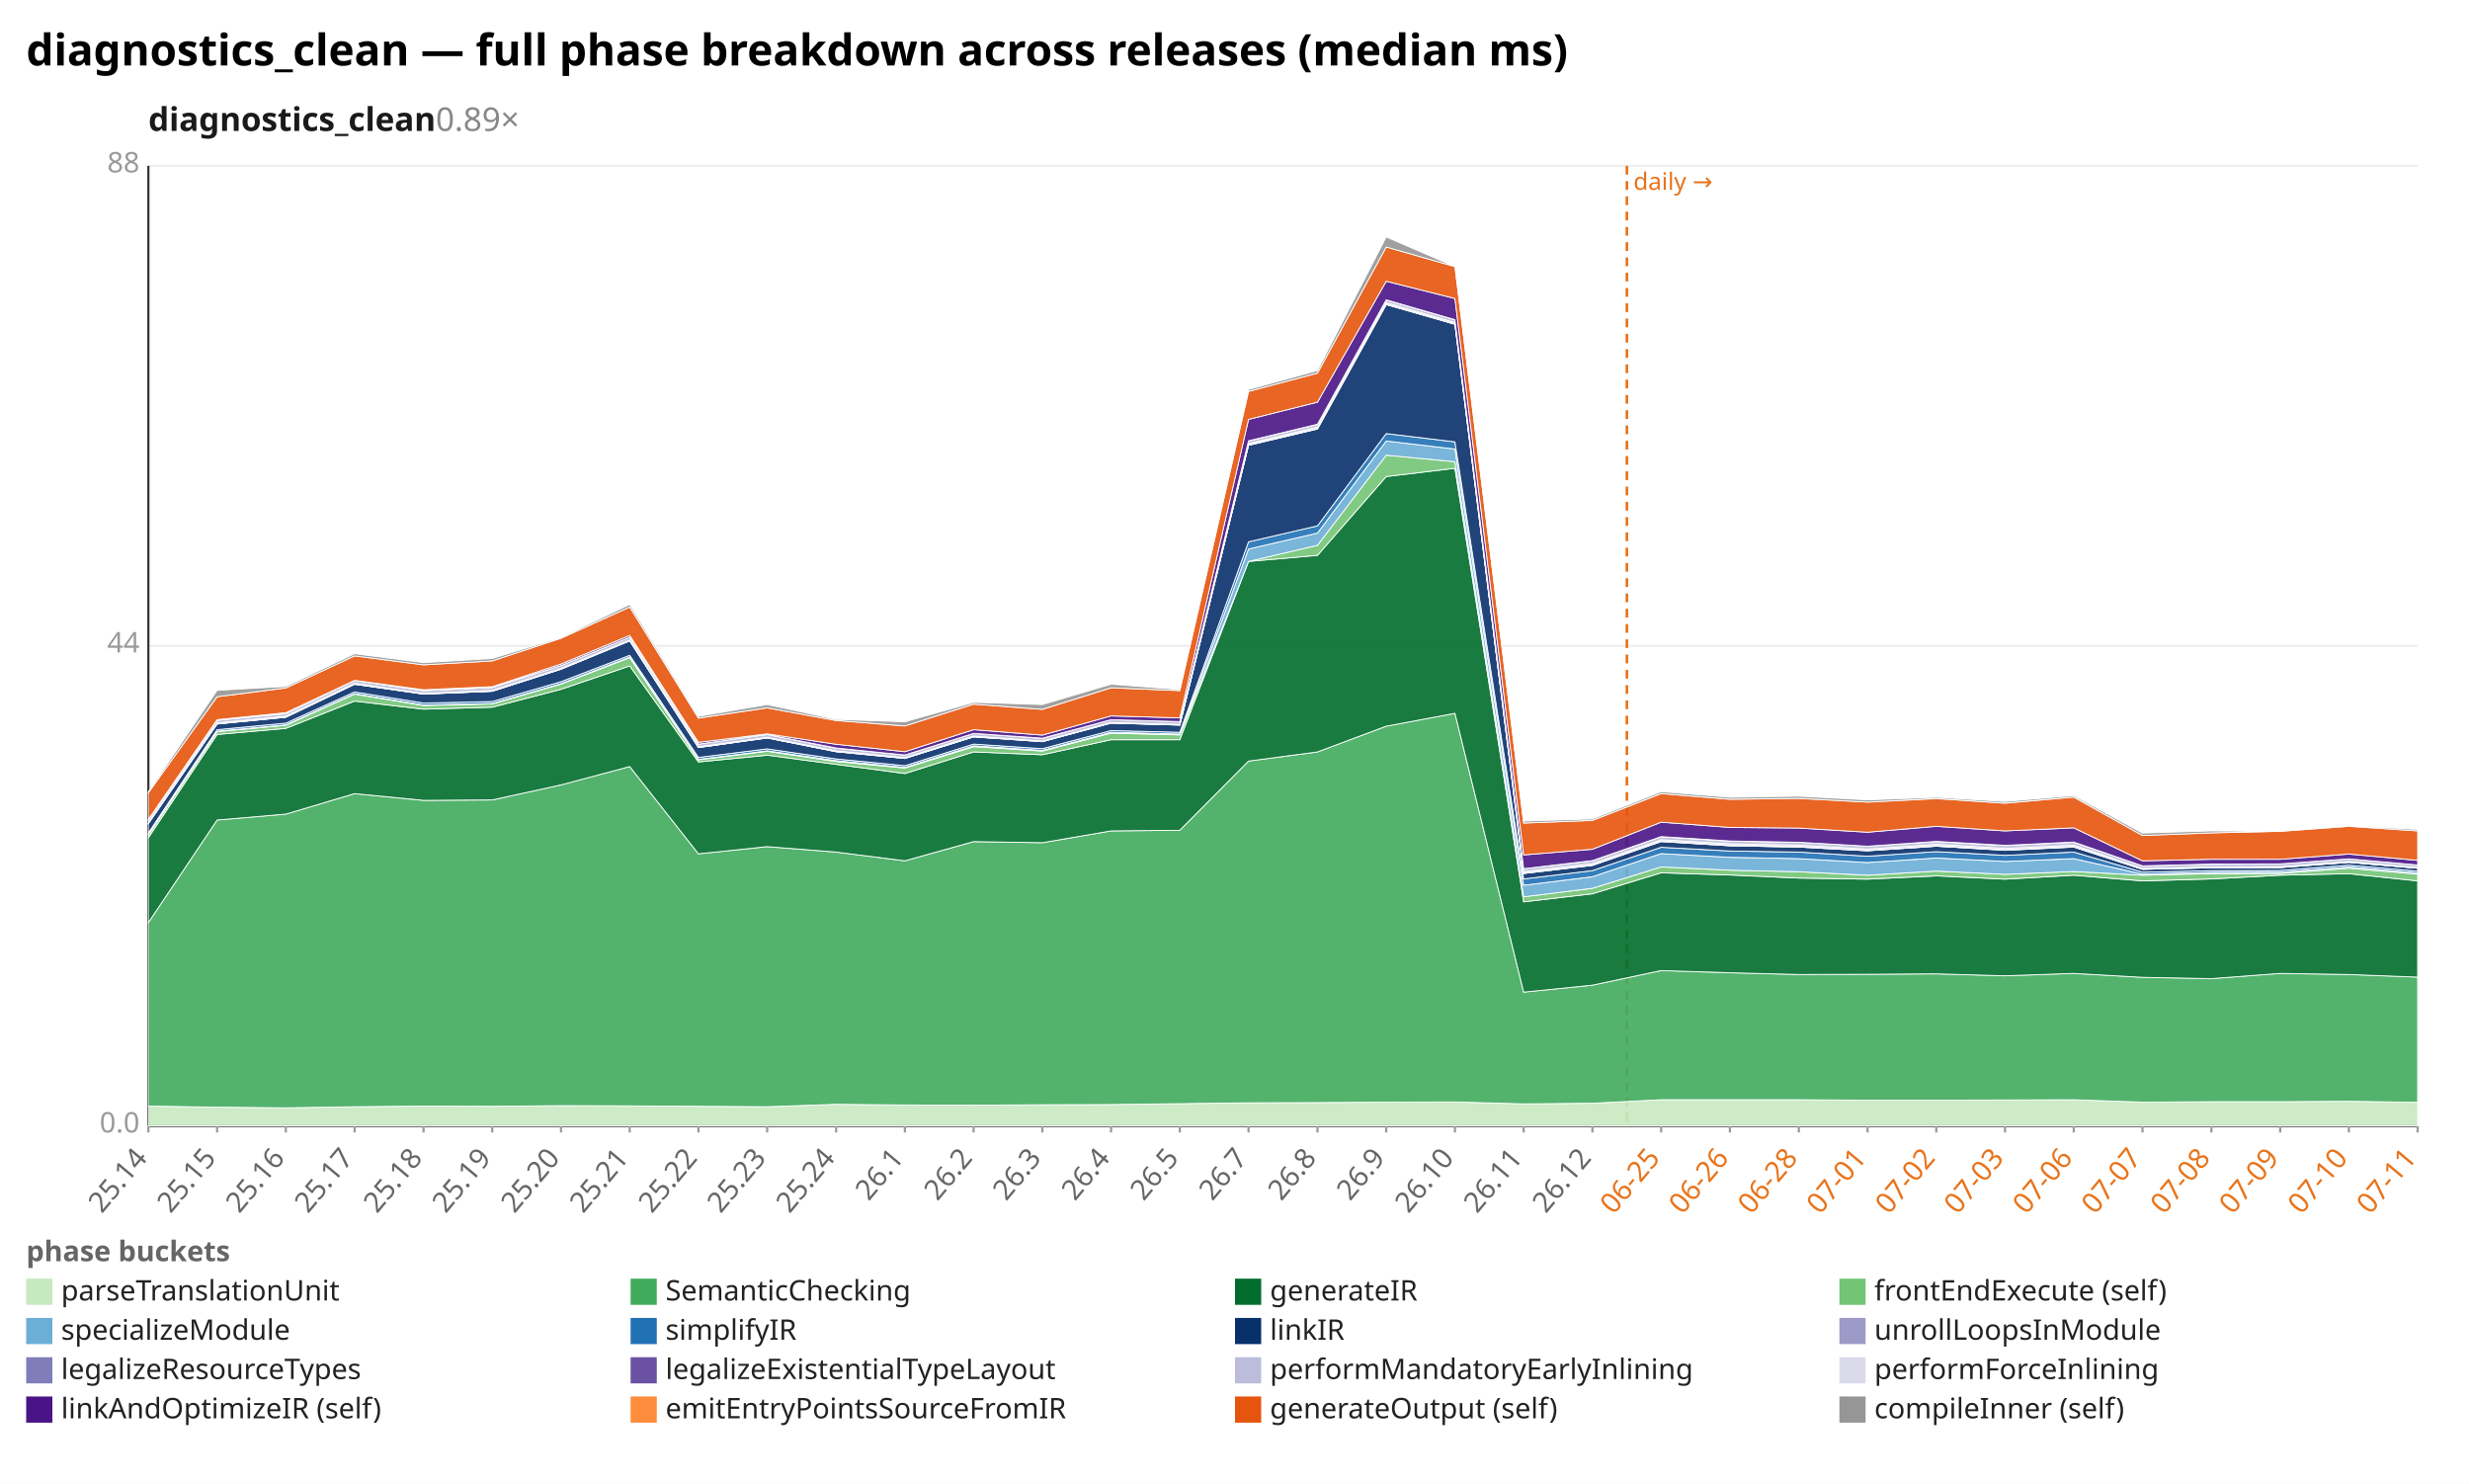
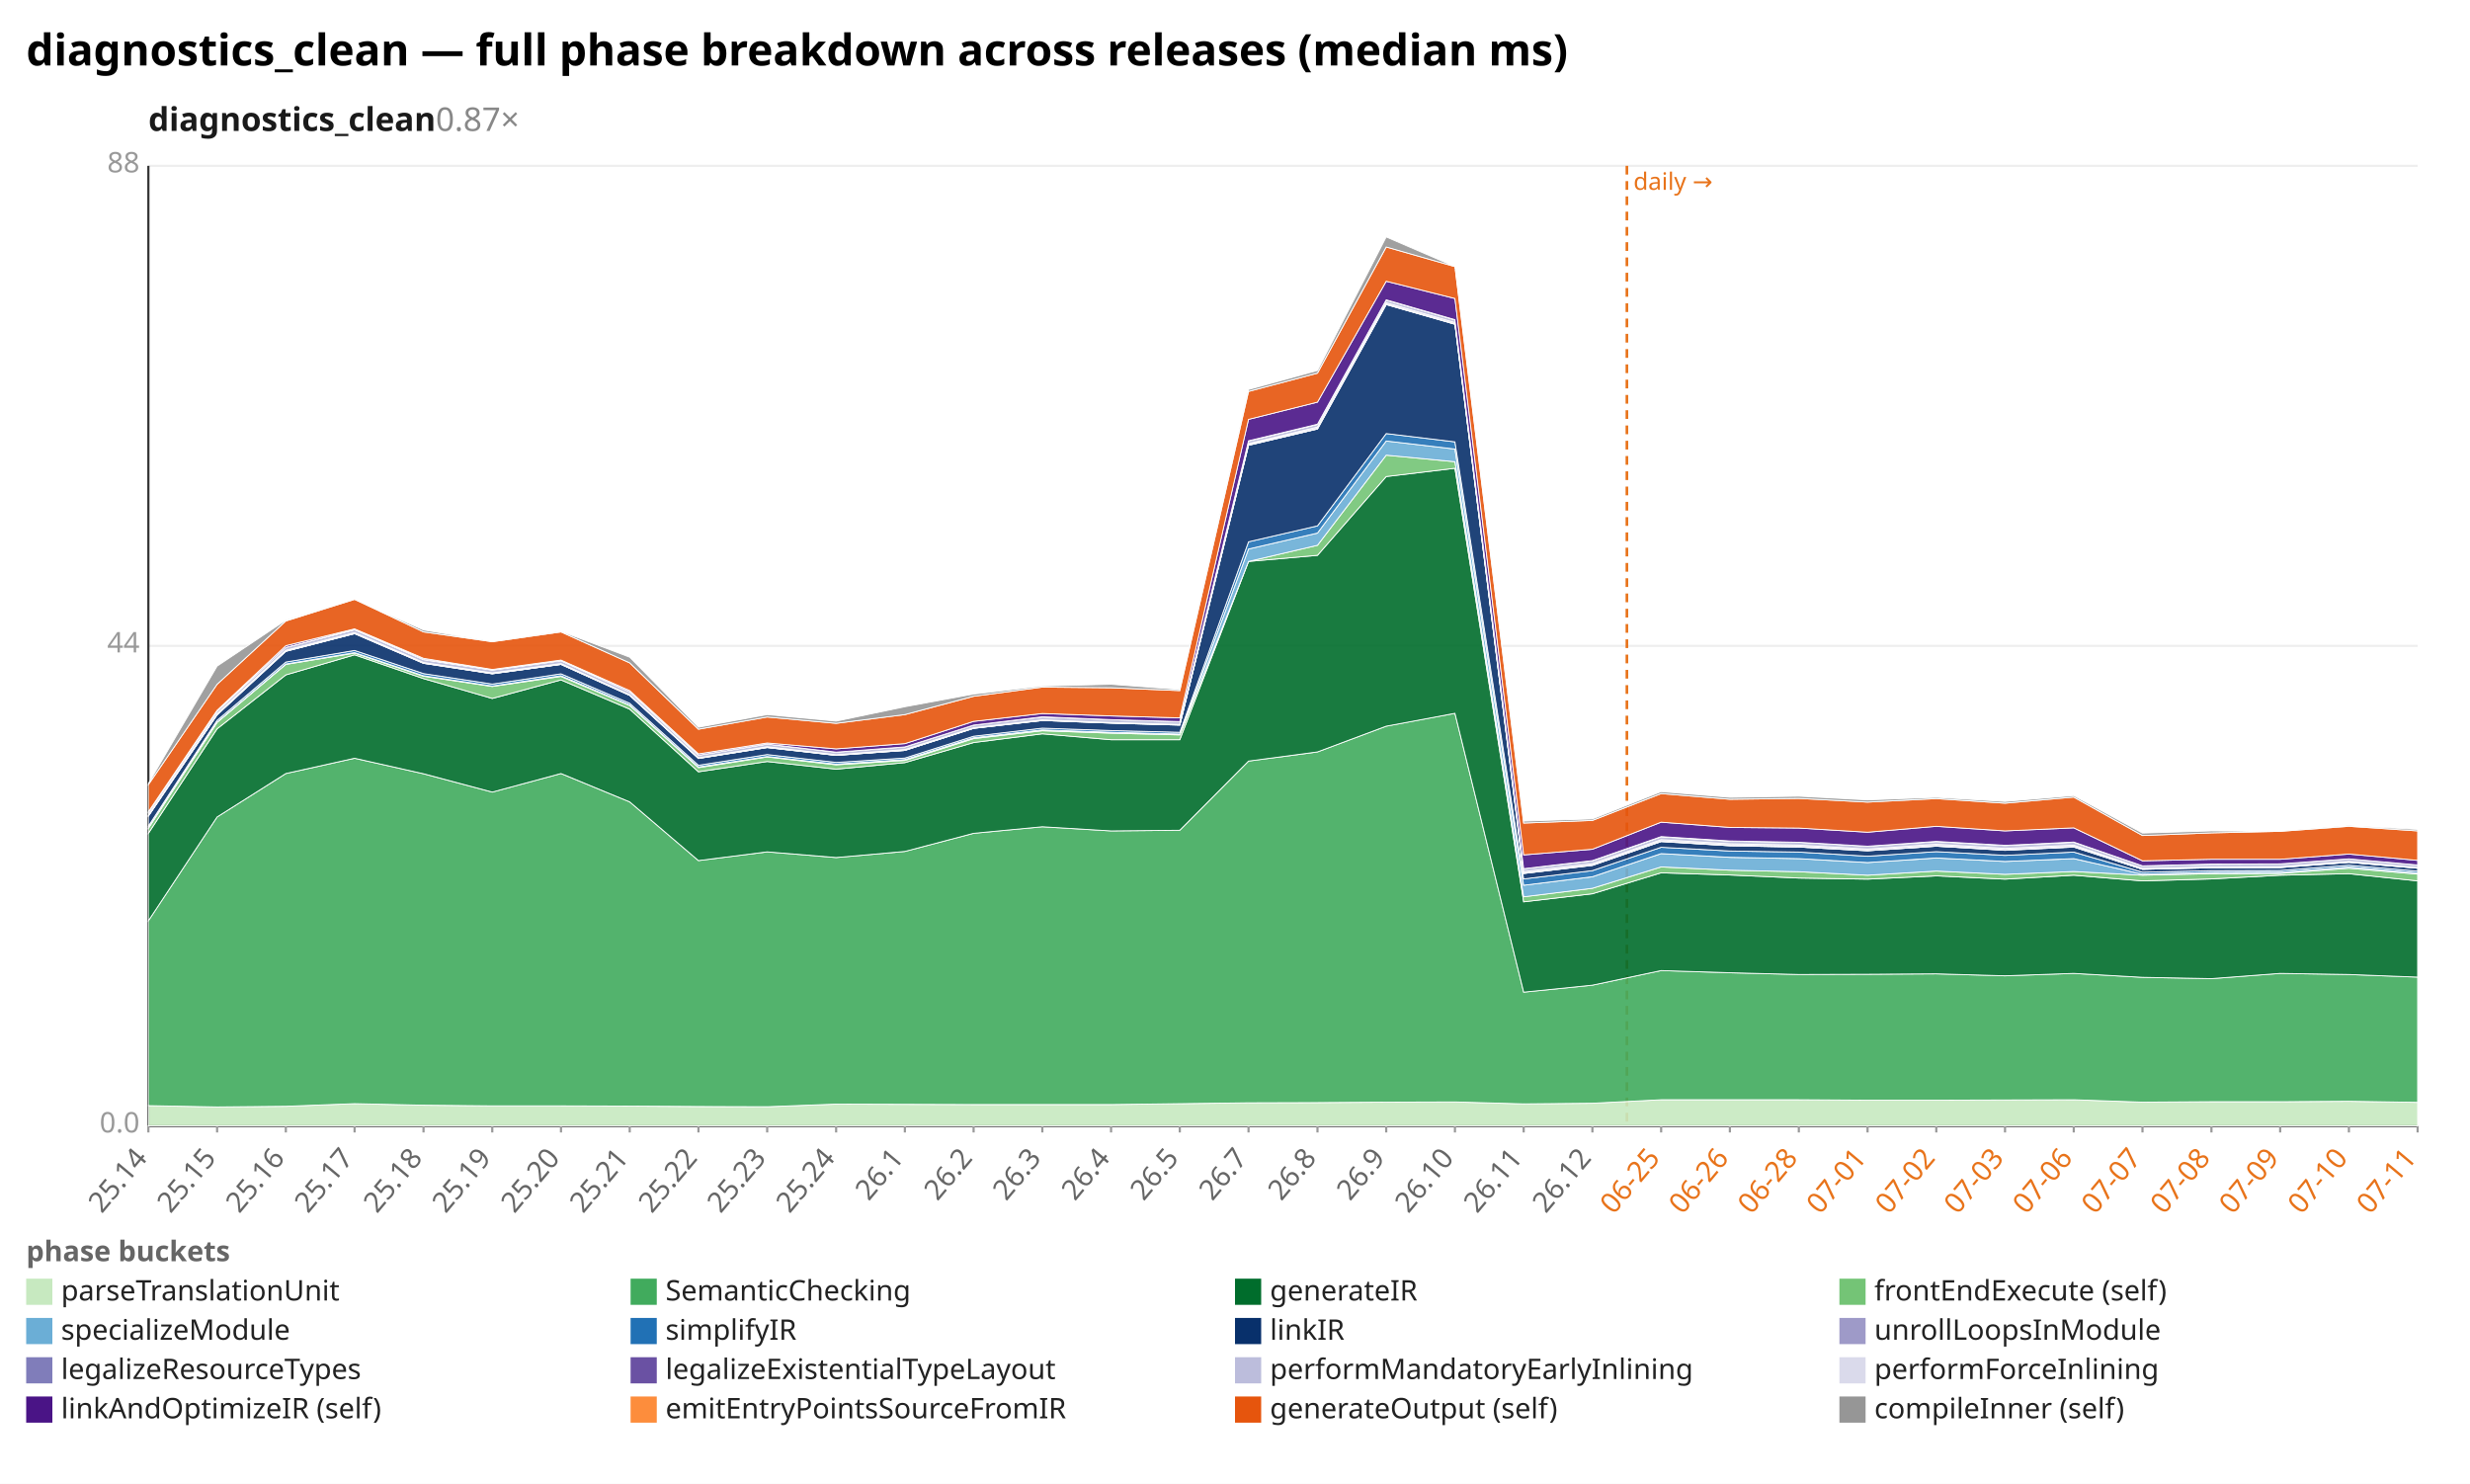
<svg xmlns="http://www.w3.org/2000/svg" width="1132" height="680" viewBox="0 0 1132 680" preserveAspectRatio="xMidYMid meet" font-family="sans-serif" font-size="13">
  <rect width="1132" height="680" fill="white" />
  <text x="12" y="30" font-size="20" font-weight="bold">diagnostics_clean — full phase breakdown across releases (median ms)</text>
-   <text x="68" y="60" font-size="15" font-weight="600" fill="#1a1a1a">diagnostics_clean<tspan fill="#888" font-weight="400" text-decoration="none">  0.89×</tspan>
+   <text x="68" y="60" font-size="15" font-weight="600" fill="#1a1a1a">diagnostics_clean<tspan fill="#888" font-weight="400" text-decoration="none">  0.87×</tspan>
  </text>
  <line x1="68.0" y1="516.0" x2="1108.0" y2="516.0" stroke="#eee" />
  <text x="64.0" y="519.0" text-anchor="end" fill="#999">0.0</text>
  <line x1="68.0" y1="296.0" x2="1108.0" y2="296.0" stroke="#eee" />
  <text x="64.0" y="299.0" text-anchor="end" fill="#999">44</text>
  <line x1="68.0" y1="76.0" x2="1108.0" y2="76.0" stroke="#eee" />
  <text x="64.0" y="79.0" text-anchor="end" fill="#999">88</text>
  <line x1="68.0" y1="76.0" x2="68.0" y2="516.0" stroke="#333" />
  <line x1="68.0" y1="516.0" x2="1108.0" y2="516.0" stroke="#333" />
  <line x1="745.6" y1="76.0" x2="745.6" y2="516.0" stroke="#e8731a" stroke-width="1.2" stroke-dasharray="4 3" />
  <text x="748.6" y="87.0" fill="#e8731a" font-size="11">daily →</text>
  <line x1="68.0" y1="516.0" x2="68.0" y2="519.0" stroke="#999" />
  <text x="68.0" y="531.0" text-anchor="end" fill="#666" transform="rotate(-50 68.0 531.0)">25.14</text>
  <line x1="99.5" y1="516.0" x2="99.5" y2="519.0" stroke="#999" />
  <text x="99.5" y="531.0" text-anchor="end" fill="#666" transform="rotate(-50 99.5 531.0)">25.15</text>
  <line x1="131.0" y1="516.0" x2="131.0" y2="519.0" stroke="#999" />
  <text x="131.0" y="531.0" text-anchor="end" fill="#666" transform="rotate(-50 131.0 531.0)">25.16</text>
  <line x1="162.5" y1="516.0" x2="162.5" y2="519.0" stroke="#999" />
  <text x="162.5" y="531.0" text-anchor="end" fill="#666" transform="rotate(-50 162.5 531.0)">25.17</text>
  <line x1="194.1" y1="516.0" x2="194.1" y2="519.0" stroke="#999" />
  <text x="194.1" y="531.0" text-anchor="end" fill="#666" transform="rotate(-50 194.1 531.0)">25.18</text>
  <line x1="225.6" y1="516.0" x2="225.6" y2="519.0" stroke="#999" />
  <text x="225.6" y="531.0" text-anchor="end" fill="#666" transform="rotate(-50 225.6 531.0)">25.19</text>
  <line x1="257.1" y1="516.0" x2="257.1" y2="519.0" stroke="#999" />
  <text x="257.1" y="531.0" text-anchor="end" fill="#666" transform="rotate(-50 257.1 531.0)">25.20</text>
  <line x1="288.6" y1="516.0" x2="288.6" y2="519.0" stroke="#999" />
  <text x="288.6" y="531.0" text-anchor="end" fill="#666" transform="rotate(-50 288.6 531.0)">25.21</text>
  <line x1="320.1" y1="516.0" x2="320.1" y2="519.0" stroke="#999" />
  <text x="320.1" y="531.0" text-anchor="end" fill="#666" transform="rotate(-50 320.1 531.0)">25.22</text>
  <line x1="351.6" y1="516.0" x2="351.6" y2="519.0" stroke="#999" />
  <text x="351.6" y="531.0" text-anchor="end" fill="#666" transform="rotate(-50 351.6 531.0)">25.23</text>
  <line x1="383.2" y1="516.0" x2="383.2" y2="519.0" stroke="#999" />
  <text x="383.2" y="531.0" text-anchor="end" fill="#666" transform="rotate(-50 383.2 531.0)">25.24</text>
  <line x1="414.7" y1="516.0" x2="414.7" y2="519.0" stroke="#999" />
  <text x="414.7" y="531.0" text-anchor="end" fill="#666" transform="rotate(-50 414.7 531.0)">26.1</text>
  <line x1="446.2" y1="516.0" x2="446.2" y2="519.0" stroke="#999" />
  <text x="446.2" y="531.0" text-anchor="end" fill="#666" transform="rotate(-50 446.2 531.0)">26.2</text>
  <line x1="477.7" y1="516.0" x2="477.7" y2="519.0" stroke="#999" />
  <text x="477.7" y="531.0" text-anchor="end" fill="#666" transform="rotate(-50 477.7 531.0)">26.3</text>
  <line x1="509.2" y1="516.0" x2="509.2" y2="519.0" stroke="#999" />
  <text x="509.2" y="531.0" text-anchor="end" fill="#666" transform="rotate(-50 509.2 531.0)">26.4</text>
  <line x1="540.7" y1="516.0" x2="540.7" y2="519.0" stroke="#999" />
  <text x="540.7" y="531.0" text-anchor="end" fill="#666" transform="rotate(-50 540.7 531.0)">26.5</text>
  <line x1="572.2" y1="516.0" x2="572.2" y2="519.0" stroke="#999" />
  <text x="572.2" y="531.0" text-anchor="end" fill="#666" transform="rotate(-50 572.2 531.0)">26.7</text>
  <line x1="603.8" y1="516.0" x2="603.8" y2="519.0" stroke="#999" />
  <text x="603.8" y="531.0" text-anchor="end" fill="#666" transform="rotate(-50 603.8 531.0)">26.8</text>
  <line x1="635.3" y1="516.0" x2="635.3" y2="519.0" stroke="#999" />
  <text x="635.3" y="531.0" text-anchor="end" fill="#666" transform="rotate(-50 635.3 531.0)">26.9</text>
  <line x1="666.8" y1="516.0" x2="666.8" y2="519.0" stroke="#999" />
  <text x="666.8" y="531.0" text-anchor="end" fill="#666" transform="rotate(-50 666.8 531.0)">26.10</text>
  <line x1="698.3" y1="516.0" x2="698.3" y2="519.0" stroke="#999" />
  <text x="698.3" y="531.0" text-anchor="end" fill="#666" transform="rotate(-50 698.3 531.0)">26.11</text>
  <line x1="729.8" y1="516.0" x2="729.8" y2="519.0" stroke="#999" />
  <text x="729.8" y="531.0" text-anchor="end" fill="#666" transform="rotate(-50 729.8 531.0)">26.12</text>
  <line x1="761.3" y1="516.0" x2="761.3" y2="519.0" stroke="#999" />
  <text x="761.3" y="531.0" text-anchor="end" fill="#e8731a" transform="rotate(-50 761.3 531.0)">06-25</text>
  <line x1="792.8" y1="516.0" x2="792.8" y2="519.0" stroke="#999" />
  <text x="792.8" y="531.0" text-anchor="end" fill="#e8731a" transform="rotate(-50 792.8 531.0)">06-26</text>
  <line x1="824.4" y1="516.0" x2="824.4" y2="519.0" stroke="#999" />
  <text x="824.4" y="531.0" text-anchor="end" fill="#e8731a" transform="rotate(-50 824.4 531.0)">06-28</text>
  <line x1="855.9" y1="516.0" x2="855.9" y2="519.0" stroke="#999" />
  <text x="855.9" y="531.0" text-anchor="end" fill="#e8731a" transform="rotate(-50 855.9 531.0)">07-01</text>
  <line x1="887.4" y1="516.0" x2="887.4" y2="519.0" stroke="#999" />
  <text x="887.4" y="531.0" text-anchor="end" fill="#e8731a" transform="rotate(-50 887.4 531.0)">07-02</text>
  <line x1="918.9" y1="516.0" x2="918.9" y2="519.0" stroke="#999" />
  <text x="918.9" y="531.0" text-anchor="end" fill="#e8731a" transform="rotate(-50 918.9 531.0)">07-03</text>
  <line x1="950.4" y1="516.0" x2="950.4" y2="519.0" stroke="#999" />
  <text x="950.4" y="531.0" text-anchor="end" fill="#e8731a" transform="rotate(-50 950.4 531.0)">07-06</text>
  <line x1="981.9" y1="516.0" x2="981.9" y2="519.0" stroke="#999" />
  <text x="981.9" y="531.0" text-anchor="end" fill="#e8731a" transform="rotate(-50 981.9 531.0)">07-07</text>
  <line x1="1013.5" y1="516.0" x2="1013.5" y2="519.0" stroke="#999" />
  <text x="1013.5" y="531.0" text-anchor="end" fill="#e8731a" transform="rotate(-50 1013.5 531.0)">07-08</text>
  <line x1="1045.0" y1="516.0" x2="1045.0" y2="519.0" stroke="#999" />
  <text x="1045.0" y="531.0" text-anchor="end" fill="#e8731a" transform="rotate(-50 1045.0 531.0)">07-09</text>
  <line x1="1076.5" y1="516.0" x2="1076.5" y2="519.0" stroke="#999" />
  <text x="1076.5" y="531.0" text-anchor="end" fill="#e8731a" transform="rotate(-50 1076.5 531.0)">07-10</text>
  <line x1="1108.0" y1="516.0" x2="1108.0" y2="519.0" stroke="#999" />
  <text x="1108.0" y="531.0" text-anchor="end" fill="#e8731a" transform="rotate(-50 1108.0 531.0)">07-11</text>
-   <polygon points="68.0,506.9 99.5,507.4 131.0,507.7 162.5,507.2 194.1,506.9 225.6,507.0 257.1,506.7 288.6,506.8 320.1,507.0 351.6,507.2 383.2,506.1 414.7,506.4 446.2,506.5 477.7,506.3 509.2,506.2 540.7,505.8 572.2,505.4 603.8,505.3 635.3,505.1 666.8,505.0 698.3,505.9 729.8,505.6 761.3,504.0 792.8,504.0 824.4,504.0 855.9,504.2 887.4,504.2 918.9,504.1 950.4,504.0 981.9,505.1 1013.5,504.9 1045.0,504.9 1076.5,504.7 1108.0,505.2 1108.0,516.0 1076.5,516.0 1045.0,516.0 1013.5,516.0 981.9,516.0 950.4,516.0 918.9,516.0 887.4,516.0 855.9,516.0 824.4,516.0 792.8,516.0 761.3,516.0 729.8,516.0 698.3,516.0 666.8,516.0 635.3,516.0 603.8,516.0 572.2,516.0 540.7,516.0 509.2,516.0 477.7,516.0 446.2,516.0 414.7,516.0 383.2,516.0 351.6,516.0 320.1,516.0 288.6,516.0 257.1,516.0 225.6,516.0 194.1,516.0 162.5,516.0 131.0,516.0 99.5,516.0 68.0,516.0" fill="#c7e9c0" fill-opacity="0.9" stroke="#fff" stroke-width="0.4" />
-   <polygon points="68.0,422.8 99.5,375.8 131.0,373.1 162.5,363.7 194.1,366.8 225.6,366.6 257.1,359.7 288.6,351.3 320.1,391.3 351.6,388.0 383.2,390.5 414.7,394.5 446.2,385.7 477.7,386.2 509.2,380.8 540.7,380.5 572.2,348.8 603.8,344.6 635.3,332.8 666.8,326.9 698.3,454.7 729.8,451.5 761.3,444.8 792.8,445.8 824.4,446.6 855.9,446.5 887.4,446.3 918.9,447.2 950.4,446.1 981.9,447.9 1013.5,448.5 1045.0,446.1 1076.5,446.6 1108.0,447.8 1108.0,505.2 1076.5,504.7 1045.0,504.9 1013.5,504.9 981.9,505.1 950.4,504.0 918.9,504.1 887.4,504.2 855.9,504.2 824.4,504.0 792.8,504.0 761.3,504.0 729.8,505.6 698.3,505.9 666.8,505.0 635.3,505.1 603.8,505.3 572.2,505.4 540.7,505.8 509.2,506.2 477.7,506.3 446.2,506.5 414.7,506.4 383.2,506.1 351.6,507.2 320.1,507.0 288.6,506.8 257.1,506.7 225.6,507.0 194.1,506.9 162.5,507.2 131.0,507.7 99.5,507.4 68.0,506.9" fill="#41ab5d" fill-opacity="0.9" stroke="#fff" stroke-width="0.4" />
-   <polygon points="68.0,383.9 99.5,336.6 131.0,333.8 162.5,321.3 194.1,325.0 225.6,324.1 257.1,315.9 288.6,305.2 320.1,349.2 351.6,346.1 383.2,350.3 414.7,354.5 446.2,344.6 477.7,345.9 509.2,339.0 540.7,339.0 572.2,257.3 603.8,254.5 635.3,218.4 666.8,214.6 698.3,413.3 729.8,409.6 761.3,400.0 792.8,401.0 824.4,402.4 855.9,402.9 887.4,401.4 918.9,402.9 950.4,401.1 981.9,403.7 1013.5,402.8 1045.0,401.1 1076.5,400.4 1108.0,403.7 1108.0,447.8 1076.5,446.6 1045.0,446.1 1013.5,448.5 981.9,447.9 950.4,446.1 918.9,447.2 887.4,446.3 855.9,446.5 824.4,446.6 792.8,445.8 761.3,444.8 729.8,451.5 698.3,454.7 666.8,326.9 635.3,332.8 603.8,344.6 572.2,348.8 540.7,380.5 509.2,380.8 477.7,386.2 446.2,385.7 414.7,394.5 383.2,390.5 351.6,388.0 320.1,391.3 288.6,351.3 257.1,359.7 225.6,366.6 194.1,366.8 162.5,363.7 131.0,373.1 99.5,375.8 68.0,422.8" fill="#006d2c" fill-opacity="0.9" stroke="#fff" stroke-width="0.4" />
-   <polygon points="68.0,382.6 99.5,335.3 131.0,332.4 162.5,318.1 194.1,323.3 225.6,322.6 257.1,313.5 288.6,301.4 320.1,348.2 351.6,344.3 383.2,349.0 414.7,352.0 446.2,342.2 477.7,344.2 509.2,336.0 540.7,336.8 572.2,257.3 603.8,249.9 635.3,208.6 666.8,211.6 698.3,411.0 729.8,407.1 761.3,397.3 792.8,398.8 824.4,399.5 855.9,401.1 887.4,399.2 918.9,400.7 950.4,399.4 981.9,401.1 1013.5,400.4 1045.0,400.3 1076.5,397.9 1108.0,400.6 1108.0,403.7 1076.5,400.4 1045.0,401.1 1013.5,402.8 981.9,403.7 950.4,401.1 918.9,402.9 887.4,401.4 855.9,402.9 824.4,402.4 792.8,401.0 761.3,400.0 729.8,409.6 698.3,413.3 666.8,214.6 635.3,218.4 603.8,254.5 572.2,257.3 540.7,339.0 509.2,339.0 477.7,345.9 446.2,344.6 414.7,354.5 383.2,350.3 351.6,346.1 320.1,349.2 288.6,305.2 257.1,315.9 225.6,324.1 194.1,325.0 162.5,321.3 131.0,333.8 99.5,336.6 68.0,383.9" fill="#74c476" fill-opacity="0.9" stroke="#fff" stroke-width="0.4" />
-   <polygon points="68.0,382.4 99.5,335.1 131.0,332.2 162.5,317.9 194.1,323.1 225.6,322.4 257.1,313.3 288.6,301.1 320.1,348.0 351.6,344.1 383.2,348.6 414.7,351.7 446.2,341.8 477.7,343.9 509.2,335.6 540.7,336.4 572.2,251.6 603.8,244.3 635.3,202.1 666.8,205.8 698.3,405.7 729.8,401.8 761.3,391.2 792.8,392.9 824.4,393.5 855.9,395.3 887.4,393.2 918.9,394.8 950.4,393.5 981.9,400.6 1013.5,399.8 1045.0,399.7 1076.5,397.3 1108.0,400.0 1108.0,400.6 1076.5,397.9 1045.0,400.3 1013.5,400.4 981.9,401.1 950.4,399.4 918.9,400.7 887.4,399.2 855.9,401.1 824.4,399.5 792.8,398.8 761.3,397.3 729.8,407.1 698.3,411.0 666.8,211.6 635.3,208.6 603.8,249.9 572.2,257.3 540.7,336.8 509.2,336.0 477.7,344.2 446.2,342.2 414.7,352.0 383.2,349.0 351.6,344.3 320.1,348.2 288.6,301.4 257.1,313.5 225.6,322.6 194.1,323.3 162.5,318.1 131.0,332.4 99.5,335.3 68.0,382.6" fill="#6baed6" fill-opacity="0.9" stroke="#fff" stroke-width="0.4" />
-   <polygon points="68.0,381.7 99.5,334.4 131.0,331.4 162.5,317.1 194.1,322.2 225.6,321.5 257.1,312.4 288.6,300.3 320.1,347.1 351.6,343.2 383.2,347.8 414.7,350.9 446.2,341.0 477.7,343.1 509.2,334.8 540.7,335.6 572.2,248.3 603.8,241.0 635.3,198.7 666.8,202.5 698.3,402.8 729.8,399.0 761.3,388.3 792.8,390.0 824.4,390.5 855.9,392.4 887.4,390.3 918.9,392.0 950.4,390.5 981.9,399.7 1013.5,399.0 1045.0,398.9 1076.5,396.5 1108.0,399.2 1108.0,400.0 1076.5,397.3 1045.0,399.7 1013.5,399.8 981.9,400.6 950.4,393.5 918.9,394.8 887.4,393.2 855.9,395.3 824.4,393.5 792.8,392.9 761.3,391.2 729.8,401.8 698.3,405.7 666.8,205.8 635.3,202.1 603.8,244.3 572.2,251.6 540.7,336.4 509.2,335.6 477.7,343.9 446.2,341.8 414.7,351.7 383.2,348.6 351.6,344.1 320.1,348.0 288.6,301.1 257.1,313.3 225.6,322.4 194.1,323.1 162.5,317.9 131.0,332.2 99.5,335.1 68.0,382.4" fill="#2171b5" fill-opacity="0.9" stroke="#fff" stroke-width="0.4" />
-   <polygon points="68.0,377.4 99.5,331.8 131.0,328.7 162.5,313.6 194.1,318.1 225.6,316.8 257.1,306.7 288.6,293.7 320.1,342.6 351.6,338.2 383.2,344.5 414.7,347.6 446.2,337.7 477.7,339.9 509.2,331.4 540.7,332.3 572.2,204.1 603.8,196.6 635.3,139.6 666.8,148.6 698.3,400.3 729.8,396.6 761.3,385.7 792.8,387.6 824.4,388.2 855.9,389.9 887.4,387.8 918.9,389.7 950.4,388.2 981.9,398.4 1013.5,397.7 1045.0,397.6 1076.5,395.2 1108.0,397.9 1108.0,399.2 1076.5,396.5 1045.0,398.9 1013.5,399.0 981.9,399.7 950.4,390.5 918.9,392.0 887.4,390.3 855.9,392.4 824.4,390.5 792.8,390.0 761.3,388.3 729.8,399.0 698.3,402.8 666.8,202.5 635.3,198.7 603.8,241.0 572.2,248.3 540.7,335.6 509.2,334.8 477.7,343.1 446.2,341.0 414.7,350.9 383.2,347.8 351.6,343.2 320.1,347.1 288.6,300.3 257.1,312.4 225.6,321.5 194.1,322.2 162.5,317.1 131.0,331.4 99.5,334.4 68.0,381.7" fill="#08306b" fill-opacity="0.9" stroke="#fff" stroke-width="0.4" />
-   <polygon points="68.0,377.4 99.5,331.8 131.0,328.7 162.5,313.6 194.1,318.1 225.6,316.8 257.1,306.7 288.6,293.7 320.1,342.6 351.6,338.2 383.2,344.5 414.7,347.6 446.2,337.7 477.7,339.9 509.2,331.4 540.7,332.3 572.2,204.0 603.8,196.6 635.3,139.5 666.8,148.6 698.3,400.3 729.8,396.6 761.3,385.6 792.8,387.6 824.4,388.2 855.9,389.9 887.4,387.8 918.9,389.6 950.4,388.1 981.9,398.4 1013.5,397.7 1045.0,397.6 1076.5,395.2 1108.0,397.9 1108.0,397.9 1076.5,395.2 1045.0,397.6 1013.5,397.7 981.9,398.4 950.4,388.2 918.9,389.7 887.4,387.8 855.9,389.9 824.4,388.2 792.8,387.6 761.3,385.7 729.8,396.6 698.3,400.3 666.8,148.6 635.3,139.6 603.8,196.6 572.2,204.1 540.7,332.3 509.2,331.4 477.7,339.9 446.2,337.7 414.7,347.6 383.2,344.5 351.6,338.2 320.1,342.6 288.6,293.7 257.1,306.7 225.6,316.8 194.1,318.1 162.5,313.6 131.0,328.7 99.5,331.8 68.0,377.4" fill="#9e9ac8" fill-opacity="0.9" stroke="#fff" stroke-width="0.4" />
-   <polygon points="68.0,377.3 99.5,331.6 131.0,328.5 162.5,313.4 194.1,318.0 225.6,316.7 257.1,306.5 288.6,293.6 320.1,342.5 351.6,338.1 383.2,344.3 414.7,347.5 446.2,337.6 477.7,339.8 509.2,331.3 540.7,332.2 572.2,203.7 603.8,196.2 635.3,139.2 666.8,148.3 698.3,399.9 729.8,396.3 761.3,385.3 792.8,387.2 824.4,387.8 855.9,389.6 887.4,387.4 918.9,389.3 950.4,387.8 981.9,398.3 1013.5,397.5 1045.0,397.4 1076.5,395.1 1108.0,397.8 1108.0,397.9 1076.5,395.2 1045.0,397.6 1013.5,397.7 981.9,398.4 950.4,388.1 918.9,389.6 887.4,387.8 855.9,389.9 824.4,388.2 792.8,387.6 761.3,385.6 729.8,396.6 698.3,400.3 666.8,148.6 635.3,139.5 603.8,196.6 572.2,204.0 540.7,332.3 509.2,331.4 477.7,339.9 446.2,337.7 414.7,347.6 383.2,344.5 351.6,338.2 320.1,342.6 288.6,293.7 257.1,306.7 225.6,316.8 194.1,318.1 162.5,313.6 131.0,328.7 99.5,331.8 68.0,377.4" fill="#807dba" fill-opacity="0.9" stroke="#fff" stroke-width="0.4" />
-   <polygon points="68.0,377.0 99.5,331.3 131.0,328.2 162.5,313.1 194.1,317.8 225.6,316.4 257.1,306.3 288.6,293.3 320.1,342.2 351.6,337.9 383.2,344.1 414.7,347.2 446.2,337.3 477.7,339.6 509.2,331.1 540.7,332.0 572.2,203.3 603.8,195.7 635.3,138.7 666.8,147.8 698.3,399.4 729.8,395.8 761.3,384.8 792.8,386.7 824.4,387.3 855.9,389.1 887.4,386.9 918.9,388.8 950.4,387.3 981.9,398.0 1013.5,397.3 1045.0,397.2 1076.5,394.8 1108.0,397.6 1108.0,397.8 1076.5,395.1 1045.0,397.4 1013.5,397.5 981.9,398.3 950.4,387.8 918.9,389.3 887.4,387.4 855.9,389.6 824.4,387.8 792.8,387.2 761.3,385.3 729.8,396.3 698.3,399.9 666.8,148.3 635.3,139.2 603.8,196.2 572.2,203.7 540.7,332.2 509.2,331.3 477.7,339.8 446.2,337.6 414.7,347.5 383.2,344.3 351.6,338.1 320.1,342.5 288.6,293.6 257.1,306.5 225.6,316.7 194.1,318.0 162.5,313.4 131.0,328.5 99.5,331.6 68.0,377.3" fill="#6a51a3" fill-opacity="0.9" stroke="#fff" stroke-width="0.4" />
-   <polygon points="68.0,375.8 99.5,330.1 131.0,327.0 162.5,311.8 194.1,316.5 225.6,315.1 257.1,305.0 288.6,292.0 320.1,341.0 351.6,336.6 383.2,342.9 414.7,346.0 446.2,336.1 477.7,338.4 509.2,329.8 540.7,330.7 572.2,202.1 603.8,194.5 635.3,137.5 666.8,146.6 698.3,398.1 729.8,394.5 761.3,383.5 792.8,385.5 824.4,386.0 855.9,387.8 887.4,385.7 918.9,387.5 950.4,386.0 981.9,396.8 1013.5,396.1 1045.0,395.9 1076.5,393.6 1108.0,396.4 1108.0,397.6 1076.5,394.8 1045.0,397.2 1013.5,397.3 981.9,398.0 950.4,387.3 918.9,388.8 887.4,386.9 855.9,389.1 824.4,387.3 792.8,386.7 761.3,384.8 729.8,395.8 698.3,399.4 666.8,147.8 635.3,138.7 603.8,195.7 572.2,203.3 540.7,332.0 509.2,331.1 477.7,339.6 446.2,337.3 414.7,347.2 383.2,344.1 351.6,337.9 320.1,342.2 288.6,293.3 257.1,306.3 225.6,316.4 194.1,317.8 162.5,313.1 131.0,328.2 99.5,331.3 68.0,377.0" fill="#bcbddc" fill-opacity="0.9" stroke="#fff" stroke-width="0.4" />
-   <polygon points="68.0,375.8 99.5,330.1 131.0,327.0 162.5,311.8 194.1,316.5 225.6,315.0 257.1,305.0 288.6,292.0 320.1,341.0 351.6,336.6 383.2,342.8 414.7,346.0 446.2,336.1 477.7,338.3 509.2,329.8 540.7,330.7 572.2,202.0 603.8,194.4 635.3,137.4 666.8,146.5 698.3,398.1 729.8,394.4 761.3,383.4 792.8,385.4 824.4,386.0 855.9,387.8 887.4,385.6 918.9,387.4 950.4,385.9 981.9,396.8 1013.5,396.0 1045.0,395.9 1076.5,393.6 1108.0,396.4 1108.0,396.4 1076.5,393.6 1045.0,395.9 1013.5,396.1 981.9,396.8 950.4,386.0 918.9,387.5 887.4,385.7 855.9,387.8 824.4,386.0 792.8,385.5 761.3,383.5 729.8,394.5 698.3,398.1 666.8,146.6 635.3,137.5 603.8,194.5 572.2,202.1 540.7,330.7 509.2,329.8 477.7,338.4 446.2,336.1 414.7,346.0 383.2,342.9 351.6,336.6 320.1,341.0 288.6,292.0 257.1,305.0 225.6,315.1 194.1,316.5 162.5,311.8 131.0,327.0 99.5,330.1 68.0,375.8" fill="#dadaeb" fill-opacity="0.9" stroke="#fff" stroke-width="0.4" />
-   <polygon points="68.0,375.5 99.5,329.8 131.0,326.6 162.5,311.8 194.1,316.1 225.6,314.7 257.1,304.3 288.6,291.2 320.1,340.2 351.6,336.3 383.2,341.1 414.7,344.5 446.2,334.4 477.7,336.9 509.2,328.1 540.7,329.0 572.2,192.2 603.8,184.3 635.3,128.9 666.8,136.8 698.3,391.8 729.8,389.2 761.3,376.8 792.8,379.2 824.4,379.5 855.9,381.4 887.4,378.7 918.9,380.8 950.4,379.4 981.9,394.5 1013.5,393.8 1045.0,393.8 1076.5,391.4 1108.0,394.3 1108.0,396.4 1076.5,393.6 1045.0,395.9 1013.5,396.0 981.9,396.8 950.4,385.9 918.9,387.4 887.4,385.6 855.9,387.8 824.4,386.0 792.8,385.4 761.3,383.4 729.8,394.4 698.3,398.1 666.8,146.5 635.3,137.4 603.8,194.4 572.2,202.0 540.7,330.7 509.2,329.8 477.7,338.3 446.2,336.1 414.7,346.0 383.2,342.8 351.6,336.6 320.1,341.0 288.6,292.0 257.1,305.0 225.6,315.0 194.1,316.5 162.5,311.8 131.0,327.0 99.5,330.1 68.0,375.8" fill="#4a1486" fill-opacity="0.9" stroke="#fff" stroke-width="0.4" />
-   <polygon points="68.0,363.3 99.5,319.3 131.0,315.3 162.5,300.6 194.1,304.7 225.6,302.9 257.1,292.5 288.6,278.2 320.1,329.1 351.6,324.4 383.2,330.2 414.7,332.7 446.2,322.7 477.7,325.1 509.2,315.2 540.7,316.5 572.2,179.4 603.8,171.0 635.3,113.2 666.8,122.2 698.3,377.2 729.8,376.0 761.3,363.7 792.8,366.3 824.4,365.9 855.9,367.6 887.4,366.0 918.9,368.1 950.4,365.3 981.9,382.9 1013.5,381.7 1045.0,381.0 1076.5,378.7 1108.0,380.8 1108.0,394.3 1076.5,391.4 1045.0,393.8 1013.5,393.8 981.9,394.5 950.4,379.4 918.9,380.8 887.4,378.7 855.9,381.4 824.4,379.5 792.8,379.2 761.3,376.8 729.8,389.2 698.3,391.8 666.8,136.8 635.3,128.9 603.8,184.3 572.2,192.2 540.7,329.0 509.2,328.1 477.7,336.9 446.2,334.4 414.7,344.5 383.2,341.1 351.6,336.3 320.1,340.2 288.6,291.2 257.1,304.3 225.6,314.7 194.1,316.1 162.5,311.8 131.0,326.6 99.5,329.8 68.0,375.5" fill="#e6550d" fill-opacity="0.9" stroke="#fff" stroke-width="0.4" />
-   <polygon points="68.0,362.8 99.5,316.4 131.0,314.6 162.5,299.6 194.1,303.7 225.6,301.8 257.1,292.1 288.6,277.0 320.1,328.3 351.6,322.9 383.2,329.7 414.7,330.8 446.2,321.9 477.7,322.9 509.2,313.6 540.7,316.0 572.2,178.5 603.8,169.8 635.3,108.6 666.8,122.2 698.3,376.3 729.8,375.3 761.3,362.8 792.8,365.4 824.4,364.9 855.9,366.6 887.4,365.4 918.9,367.3 950.4,364.6 981.9,381.8 1013.5,380.8 1045.0,381.0 1076.5,378.4 1108.0,380.1 1108.0,380.8 1076.5,378.7 1045.0,381.0 1013.5,381.7 981.9,382.9 950.4,365.3 918.9,368.1 887.4,366.0 855.9,367.6 824.4,365.9 792.8,366.3 761.3,363.7 729.8,376.0 698.3,377.2 666.8,122.2 635.3,113.2 603.8,171.0 572.2,179.4 540.7,316.5 509.2,315.2 477.7,325.1 446.2,322.7 414.7,332.7 383.2,330.2 351.6,324.4 320.1,329.1 288.6,278.2 257.1,292.5 225.6,302.9 194.1,304.7 162.5,300.6 131.0,315.3 99.5,319.3 68.0,363.3" fill="#969696" fill-opacity="0.9" stroke="#fff" stroke-width="0.4" />
+   <polygon points="68.0,506.7 99.5,507.3 131.0,507.0 162.5,505.8 194.1,506.5 225.6,506.8 257.1,506.8 288.6,506.9 320.1,507.1 351.6,507.2 383.2,506.0 414.7,506.1 446.2,506.2 477.7,506.2 509.2,506.2 540.7,505.8 572.2,505.4 603.8,505.3 635.3,505.1 666.8,505.0 698.3,505.9 729.8,505.6 761.3,504.0 792.8,504.0 824.4,504.0 855.9,504.2 887.4,504.2 918.9,504.1 950.4,504.0 981.9,505.1 1013.5,504.9 1045.0,504.9 1076.5,504.7 1108.0,505.2 1108.0,516.0 1076.5,516.0 1045.0,516.0 1013.5,516.0 981.9,516.0 950.4,516.0 918.9,516.0 887.4,516.0 855.9,516.0 824.4,516.0 792.8,516.0 761.3,516.0 729.8,516.0 698.3,516.0 666.8,516.0 635.3,516.0 603.8,516.0 572.2,516.0 540.7,516.0 509.2,516.0 477.7,516.0 446.2,516.0 414.7,516.0 383.2,516.0 351.6,516.0 320.1,516.0 288.6,516.0 257.1,516.0 225.6,516.0 194.1,516.0 162.5,516.0 131.0,516.0 99.5,516.0 68.0,516.0" fill="#c7e9c0" fill-opacity="0.9" stroke="#fff" stroke-width="0.4" />
+   <polygon points="68.0,422.0 99.5,374.4 131.0,354.5 162.5,347.5 194.1,354.6 225.6,363.0 257.1,354.5 288.6,367.5 320.1,394.4 351.6,390.4 383.2,393.0 414.7,390.2 446.2,381.9 477.7,378.9 509.2,380.8 540.7,380.5 572.2,348.8 603.8,344.6 635.3,332.8 666.8,326.9 698.3,454.7 729.8,451.5 761.3,444.8 792.8,445.8 824.4,446.6 855.9,446.5 887.4,446.3 918.9,447.2 950.4,446.1 981.9,447.9 1013.5,448.5 1045.0,446.1 1076.5,446.6 1108.0,447.8 1108.0,505.2 1076.5,504.7 1045.0,504.9 1013.5,504.9 981.9,505.1 950.4,504.0 918.9,504.1 887.4,504.2 855.9,504.2 824.4,504.0 792.8,504.0 761.3,504.0 729.8,505.6 698.3,505.9 666.8,505.0 635.3,505.1 603.8,505.3 572.2,505.4 540.7,505.8 509.2,506.2 477.7,506.2 446.2,506.2 414.7,506.1 383.2,506.0 351.6,507.2 320.1,507.1 288.6,506.9 257.1,506.8 225.6,506.8 194.1,506.5 162.5,505.8 131.0,507.0 99.5,507.3 68.0,506.7" fill="#41ab5d" fill-opacity="0.9" stroke="#fff" stroke-width="0.4" />
+   <polygon points="68.0,381.9 99.5,334.0 131.0,309.3 162.5,300.1 194.1,311.0 225.6,320.1 257.1,311.6 288.6,325.0 320.1,353.7 351.6,349.0 383.2,352.5 414.7,349.5 446.2,340.3 477.7,336.3 509.2,339.0 540.7,339.0 572.2,257.3 603.8,254.5 635.3,218.4 666.8,214.6 698.3,413.3 729.8,409.6 761.3,400.0 792.8,401.0 824.4,402.4 855.9,402.9 887.4,401.4 918.9,402.9 950.4,401.1 981.9,403.7 1013.5,402.8 1045.0,401.1 1076.5,400.4 1108.0,403.7 1108.0,447.8 1076.5,446.6 1045.0,446.1 1013.5,448.5 981.9,447.9 950.4,446.1 918.9,447.2 887.4,446.3 855.9,446.5 824.4,446.6 792.8,445.8 761.3,444.8 729.8,451.5 698.3,454.7 666.8,326.9 635.3,332.8 603.8,344.6 572.2,348.8 540.7,380.5 509.2,380.8 477.7,378.9 446.2,381.9 414.7,390.2 383.2,393.0 351.6,390.4 320.1,394.4 288.6,367.5 257.1,354.5 225.6,363.0 194.1,354.6 162.5,347.5 131.0,354.5 99.5,374.4 68.0,422.0" fill="#006d2c" fill-opacity="0.9" stroke="#fff" stroke-width="0.4" />
+   <polygon points="68.0,379.6 99.5,331.1 131.0,304.5 162.5,299.3 194.1,309.9 225.6,314.6 257.1,310.0 288.6,323.3 320.1,351.8 351.6,346.9 383.2,350.5 414.7,348.5 446.2,338.5 477.7,334.9 509.2,336.0 540.7,336.8 572.2,257.3 603.8,249.9 635.3,208.6 666.8,211.6 698.3,411.0 729.8,407.1 761.3,397.3 792.8,398.8 824.4,399.5 855.9,401.1 887.4,399.2 918.9,400.7 950.4,399.4 981.9,401.1 1013.5,400.4 1045.0,400.3 1076.5,397.9 1108.0,400.6 1108.0,403.7 1076.5,400.4 1045.0,401.1 1013.5,402.8 981.9,403.7 950.4,401.1 918.9,402.9 887.4,401.4 855.9,402.9 824.4,402.4 792.8,401.0 761.3,400.0 729.8,409.6 698.3,413.3 666.8,214.6 635.3,218.4 603.8,254.5 572.2,257.3 540.7,339.0 509.2,339.0 477.7,336.3 446.2,340.3 414.7,349.5 383.2,352.5 351.6,349.0 320.1,353.7 288.6,325.0 257.1,311.6 225.6,320.1 194.1,311.0 162.5,300.1 131.0,309.3 99.5,334.0 68.0,381.9" fill="#74c476" fill-opacity="0.9" stroke="#fff" stroke-width="0.4" />
+   <polygon points="68.0,379.4 99.5,330.9 131.0,304.3 162.5,299.1 194.1,309.7 225.6,314.4 257.1,309.7 288.6,323.1 320.1,351.5 351.6,346.7 383.2,350.2 414.7,348.1 446.2,338.1 477.7,334.5 509.2,335.6 540.7,336.4 572.2,251.6 603.8,244.3 635.3,202.1 666.8,205.8 698.3,405.7 729.8,401.8 761.3,391.2 792.8,392.9 824.4,393.5 855.9,395.3 887.4,393.2 918.9,394.8 950.4,393.5 981.9,400.6 1013.5,399.8 1045.0,399.7 1076.5,397.3 1108.0,400.0 1108.0,400.6 1076.5,397.9 1045.0,400.3 1013.5,400.4 981.9,401.1 950.4,399.4 918.9,400.7 887.4,399.2 855.9,401.1 824.4,399.5 792.8,398.8 761.3,397.3 729.8,407.1 698.3,411.0 666.8,211.6 635.3,208.6 603.8,249.9 572.2,257.3 540.7,336.8 509.2,336.0 477.7,334.9 446.2,338.5 414.7,348.5 383.2,350.5 351.6,346.9 320.1,351.8 288.6,323.3 257.1,310.0 225.6,314.6 194.1,309.9 162.5,299.3 131.0,304.5 99.5,331.1 68.0,379.6" fill="#6baed6" fill-opacity="0.9" stroke="#fff" stroke-width="0.4" />
+   <polygon points="68.0,378.6 99.5,330.1 131.0,303.4 162.5,298.1 194.1,308.7 225.6,313.5 257.1,308.8 288.6,322.3 320.1,350.7 351.6,345.8 383.2,349.4 414.7,347.4 446.2,337.4 477.7,333.7 509.2,334.8 540.7,335.6 572.2,248.3 603.8,241.0 635.3,198.7 666.8,202.5 698.3,402.8 729.8,399.0 761.3,388.3 792.8,390.0 824.4,390.5 855.9,392.4 887.4,390.3 918.9,392.0 950.4,390.5 981.9,399.7 1013.5,399.0 1045.0,398.9 1076.5,396.5 1108.0,399.2 1108.0,400.0 1076.5,397.3 1045.0,399.7 1013.5,399.8 981.9,400.6 950.4,393.5 918.9,394.8 887.4,393.2 855.9,395.3 824.4,393.5 792.8,392.9 761.3,391.2 729.8,401.8 698.3,405.7 666.8,205.8 635.3,202.1 603.8,244.3 572.2,251.6 540.7,336.4 509.2,335.6 477.7,334.5 446.2,338.1 414.7,348.1 383.2,350.2 351.6,346.7 320.1,351.5 288.6,323.1 257.1,309.7 225.6,314.4 194.1,309.7 162.5,299.1 131.0,304.3 99.5,330.9 68.0,379.4" fill="#2171b5" fill-opacity="0.9" stroke="#fff" stroke-width="0.4" />
+   <polygon points="68.0,374.0 99.5,327.6 131.0,298.5 162.5,290.4 194.1,304.0 225.6,308.8 257.1,304.5 288.6,318.7 320.1,347.6 351.6,342.6 383.2,346.2 414.7,343.9 446.2,333.8 477.7,330.2 509.2,331.4 540.7,332.3 572.2,204.1 603.8,196.6 635.3,139.6 666.8,148.6 698.3,400.3 729.8,396.6 761.3,385.7 792.8,387.6 824.4,388.2 855.9,389.9 887.4,387.8 918.9,389.7 950.4,388.2 981.9,398.4 1013.5,397.7 1045.0,397.6 1076.5,395.2 1108.0,397.9 1108.0,399.2 1076.5,396.5 1045.0,398.9 1013.5,399.0 981.9,399.7 950.4,390.5 918.9,392.0 887.4,390.3 855.9,392.4 824.4,390.5 792.8,390.0 761.3,388.3 729.8,399.0 698.3,402.8 666.8,202.5 635.3,198.7 603.8,241.0 572.2,248.3 540.7,335.6 509.2,334.8 477.7,333.7 446.2,337.4 414.7,347.4 383.2,349.4 351.6,345.8 320.1,350.7 288.6,322.3 257.1,308.8 225.6,313.5 194.1,308.7 162.5,298.1 131.0,303.4 99.5,330.1 68.0,378.6" fill="#08306b" fill-opacity="0.9" stroke="#fff" stroke-width="0.4" />
+   <polygon points="68.0,374.0 99.5,327.6 131.0,298.5 162.5,290.4 194.1,304.0 225.6,308.8 257.1,304.5 288.6,318.7 320.1,347.6 351.6,342.6 383.2,346.2 414.7,343.9 446.2,333.8 477.7,330.2 509.2,331.4 540.7,332.3 572.2,204.0 603.8,196.6 635.3,139.5 666.8,148.6 698.3,400.3 729.8,396.6 761.3,385.6 792.8,387.6 824.4,388.2 855.9,389.9 887.4,387.8 918.9,389.6 950.4,388.1 981.9,398.4 1013.5,397.7 1045.0,397.6 1076.5,395.2 1108.0,397.9 1108.0,397.9 1076.5,395.2 1045.0,397.6 1013.5,397.7 981.9,398.4 950.4,388.2 918.9,389.7 887.4,387.8 855.9,389.9 824.4,388.2 792.8,387.6 761.3,385.7 729.8,396.6 698.3,400.3 666.8,148.6 635.3,139.6 603.8,196.6 572.2,204.1 540.7,332.3 509.2,331.4 477.7,330.2 446.2,333.8 414.7,343.9 383.2,346.2 351.6,342.6 320.1,347.6 288.6,318.7 257.1,304.5 225.6,308.8 194.1,304.0 162.5,290.4 131.0,298.5 99.5,327.6 68.0,374.0" fill="#9e9ac8" fill-opacity="0.9" stroke="#fff" stroke-width="0.4" />
+   <polygon points="68.0,373.8 99.5,327.4 131.0,298.3 162.5,290.2 194.1,303.8 225.6,308.7 257.1,304.4 288.6,318.6 320.1,347.5 351.6,342.5 383.2,346.1 414.7,343.8 446.2,333.7 477.7,330.1 509.2,331.3 540.7,332.2 572.2,203.7 603.8,196.2 635.3,139.2 666.8,148.3 698.3,399.9 729.8,396.3 761.3,385.3 792.8,387.2 824.4,387.8 855.9,389.6 887.4,387.4 918.9,389.3 950.4,387.8 981.9,398.3 1013.5,397.5 1045.0,397.4 1076.5,395.1 1108.0,397.8 1108.0,397.9 1076.5,395.2 1045.0,397.6 1013.5,397.7 981.9,398.4 950.4,388.1 918.9,389.6 887.4,387.8 855.9,389.9 824.4,388.2 792.8,387.6 761.3,385.6 729.8,396.6 698.3,400.3 666.8,148.6 635.3,139.5 603.8,196.6 572.2,204.0 540.7,332.3 509.2,331.4 477.7,330.2 446.2,333.8 414.7,343.9 383.2,346.2 351.6,342.6 320.1,347.6 288.6,318.7 257.1,304.5 225.6,308.8 194.1,304.0 162.5,290.4 131.0,298.5 99.5,327.6 68.0,374.0" fill="#807dba" fill-opacity="0.9" stroke="#fff" stroke-width="0.4" />
+   <polygon points="68.0,373.5 99.5,327.1 131.0,298.0 162.5,289.9 194.1,303.6 225.6,308.4 257.1,304.1 288.6,318.4 320.1,347.3 351.6,342.2 383.2,345.9 414.7,343.5 446.2,333.5 477.7,329.9 509.2,331.1 540.7,332.0 572.2,203.3 603.8,195.7 635.3,138.7 666.8,147.8 698.3,399.4 729.8,395.8 761.3,384.8 792.8,386.7 824.4,387.3 855.9,389.1 887.4,386.9 918.9,388.8 950.4,387.3 981.9,398.0 1013.5,397.3 1045.0,397.2 1076.5,394.8 1108.0,397.6 1108.0,397.8 1076.5,395.1 1045.0,397.4 1013.5,397.5 981.9,398.3 950.4,387.8 918.9,389.3 887.4,387.4 855.9,389.6 824.4,387.8 792.8,387.2 761.3,385.3 729.8,396.3 698.3,399.9 666.8,148.3 635.3,139.2 603.8,196.2 572.2,203.7 540.7,332.2 509.2,331.3 477.7,330.1 446.2,333.7 414.7,343.8 383.2,346.1 351.6,342.5 320.1,347.5 288.6,318.6 257.1,304.4 225.6,308.7 194.1,303.8 162.5,290.2 131.0,298.3 99.5,327.4 68.0,373.8" fill="#6a51a3" fill-opacity="0.9" stroke="#fff" stroke-width="0.4" />
+   <polygon points="68.0,372.3 99.5,325.9 131.0,296.7 162.5,288.6 194.1,302.3 225.6,307.1 257.1,302.8 288.6,317.1 320.1,346.1 351.6,341.0 383.2,344.7 414.7,342.3 446.2,332.3 477.7,328.6 509.2,329.8 540.7,330.7 572.2,202.1 603.8,194.5 635.3,137.5 666.8,146.6 698.3,398.1 729.8,394.5 761.3,383.5 792.8,385.5 824.4,386.0 855.9,387.8 887.4,385.7 918.9,387.5 950.4,386.0 981.9,396.8 1013.5,396.1 1045.0,395.9 1076.5,393.6 1108.0,396.4 1108.0,397.6 1076.5,394.8 1045.0,397.2 1013.5,397.3 981.9,398.0 950.4,387.3 918.9,388.8 887.4,386.9 855.9,389.1 824.4,387.3 792.8,386.7 761.3,384.8 729.8,395.8 698.3,399.4 666.8,147.8 635.3,138.7 603.8,195.7 572.2,203.3 540.7,332.0 509.2,331.1 477.7,329.9 446.2,333.5 414.7,343.5 383.2,345.9 351.6,342.2 320.1,347.3 288.6,318.4 257.1,304.1 225.6,308.4 194.1,303.6 162.5,289.9 131.0,298.0 99.5,327.1 68.0,373.5" fill="#bcbddc" fill-opacity="0.9" stroke="#fff" stroke-width="0.4" />
+   <polygon points="68.0,372.3 99.5,325.9 131.0,296.7 162.5,288.5 194.1,302.2 225.6,307.0 257.1,302.8 288.6,317.1 320.1,346.1 351.6,341.0 383.2,344.7 414.7,342.3 446.2,332.3 477.7,328.5 509.2,329.8 540.7,330.7 572.2,202.0 603.8,194.4 635.3,137.4 666.8,146.5 698.3,398.1 729.8,394.4 761.3,383.4 792.8,385.4 824.4,386.0 855.9,387.8 887.4,385.6 918.9,387.4 950.4,385.9 981.9,396.8 1013.5,396.0 1045.0,395.9 1076.5,393.6 1108.0,396.4 1108.0,396.4 1076.5,393.6 1045.0,395.9 1013.5,396.1 981.9,396.8 950.4,386.0 918.9,387.5 887.4,385.7 855.9,387.8 824.4,386.0 792.8,385.5 761.3,383.5 729.8,394.5 698.3,398.1 666.8,146.6 635.3,137.5 603.8,194.5 572.2,202.1 540.7,330.7 509.2,329.8 477.7,328.6 446.2,332.3 414.7,342.3 383.2,344.7 351.6,341.0 320.1,346.1 288.6,317.1 257.1,302.8 225.6,307.1 194.1,302.3 162.5,288.6 131.0,296.7 99.5,325.9 68.0,372.3" fill="#dadaeb" fill-opacity="0.9" stroke="#fff" stroke-width="0.4" />
+   <polygon points="68.0,372.0 99.5,325.5 131.0,295.9 162.5,288.2 194.1,301.7 225.6,306.8 257.1,302.5 288.6,316.5 320.1,345.5 351.6,340.5 383.2,343.2 414.7,340.8 446.2,330.6 477.7,327.0 509.2,328.1 540.7,329.0 572.2,192.2 603.8,184.3 635.3,128.9 666.8,136.8 698.3,391.8 729.8,389.2 761.3,376.8 792.8,379.2 824.4,379.5 855.9,381.4 887.4,378.7 918.9,380.8 950.4,379.4 981.9,394.5 1013.5,393.8 1045.0,393.8 1076.5,391.4 1108.0,394.3 1108.0,396.4 1076.5,393.6 1045.0,395.9 1013.5,396.0 981.9,396.8 950.4,385.9 918.9,387.4 887.4,385.6 855.9,387.8 824.4,386.0 792.8,385.4 761.3,383.4 729.8,394.4 698.3,398.1 666.8,146.5 635.3,137.4 603.8,194.4 572.2,202.0 540.7,330.7 509.2,329.8 477.7,328.5 446.2,332.3 414.7,342.3 383.2,344.7 351.6,341.0 320.1,346.1 288.6,317.1 257.1,302.8 225.6,307.0 194.1,302.2 162.5,288.5 131.0,296.7 99.5,325.9 68.0,372.3" fill="#4a1486" fill-opacity="0.9" stroke="#fff" stroke-width="0.4" />
+   <polygon points="68.0,359.6 99.5,313.6 131.0,284.6 162.5,274.7 194.1,289.6 225.6,294.1 257.1,289.6 288.6,303.8 320.1,334.2 351.6,328.6 383.2,331.5 414.7,327.5 446.2,319.1 477.7,314.9 509.2,315.2 540.7,316.5 572.2,179.4 603.8,171.0 635.3,113.2 666.8,122.2 698.3,377.2 729.8,376.0 761.3,363.7 792.8,366.3 824.4,365.9 855.9,367.6 887.4,366.0 918.9,368.1 950.4,365.3 981.9,382.9 1013.5,381.7 1045.0,381.0 1076.5,378.7 1108.0,380.8 1108.0,394.3 1076.5,391.4 1045.0,393.8 1013.5,393.8 981.9,394.5 950.4,379.4 918.9,380.8 887.4,378.7 855.9,381.4 824.4,379.5 792.8,379.2 761.3,376.8 729.8,389.2 698.3,391.8 666.8,136.8 635.3,128.9 603.8,184.3 572.2,192.2 540.7,329.0 509.2,328.1 477.7,327.0 446.2,330.6 414.7,340.8 383.2,343.2 351.6,340.5 320.1,345.5 288.6,316.5 257.1,302.5 225.6,306.8 194.1,301.7 162.5,288.2 131.0,295.9 99.5,325.5 68.0,372.0" fill="#e6550d" fill-opacity="0.9" stroke="#fff" stroke-width="0.4" />
+   <polygon points="68.0,359.1 99.5,305.3 131.0,284.2 162.5,274.7 194.1,288.7 225.6,294.1 257.1,289.3 288.6,301.2 320.1,333.3 351.6,327.5 383.2,330.5 414.7,323.9 446.2,318.1 477.7,314.4 509.2,313.6 540.7,316.0 572.2,178.5 603.8,169.8 635.3,108.6 666.8,122.2 698.3,376.3 729.8,375.3 761.3,362.8 792.8,365.4 824.4,364.9 855.9,366.6 887.4,365.4 918.9,367.3 950.4,364.6 981.9,381.8 1013.5,380.8 1045.0,381.0 1076.5,378.4 1108.0,380.1 1108.0,380.8 1076.5,378.7 1045.0,381.0 1013.5,381.7 981.9,382.9 950.4,365.3 918.9,368.1 887.4,366.0 855.9,367.6 824.4,365.9 792.8,366.3 761.3,363.7 729.8,376.0 698.3,377.2 666.8,122.2 635.3,113.2 603.8,171.0 572.2,179.4 540.7,316.5 509.2,315.2 477.7,314.9 446.2,319.1 414.7,327.5 383.2,331.5 351.6,328.6 320.1,334.2 288.6,303.8 257.1,289.6 225.6,294.1 194.1,289.6 162.5,274.7 131.0,284.6 99.5,313.6 68.0,359.6" fill="#969696" fill-opacity="0.9" stroke="#fff" stroke-width="0.4" />
  <text x="12" y="578" fill="#666" font-weight="600">phase buckets</text>
  <rect x="12" y="586" width="12" height="12" fill="#c7e9c0" />
  <text x="28" y="596" fill="#222">parseTranslationUnit</text>
  <rect x="289" y="586" width="12" height="12" fill="#41ab5d" />
  <text x="305" y="596" fill="#222">SemanticChecking</text>
  <rect x="566" y="586" width="12" height="12" fill="#006d2c" />
  <text x="582" y="596" fill="#222">generateIR</text>
  <rect x="843" y="586" width="12" height="12" fill="#74c476" />
  <text x="859" y="596" fill="#222">frontEndExecute (self)</text>
  <rect x="12" y="604" width="12" height="12" fill="#6baed6" />
  <text x="28" y="614" fill="#222">specializeModule</text>
  <rect x="289" y="604" width="12" height="12" fill="#2171b5" />
  <text x="305" y="614" fill="#222">simplifyIR</text>
  <rect x="566" y="604" width="12" height="12" fill="#08306b" />
  <text x="582" y="614" fill="#222">linkIR</text>
  <rect x="843" y="604" width="12" height="12" fill="#9e9ac8" />
  <text x="859" y="614" fill="#222">unrollLoopsInModule</text>
  <rect x="12" y="622" width="12" height="12" fill="#807dba" />
  <text x="28" y="632" fill="#222">legalizeResourceTypes</text>
  <rect x="289" y="622" width="12" height="12" fill="#6a51a3" />
  <text x="305" y="632" fill="#222">legalizeExistentialTypeLayout</text>
  <rect x="566" y="622" width="12" height="12" fill="#bcbddc" />
  <text x="582" y="632" fill="#222">performMandatoryEarlyInlining</text>
  <rect x="843" y="622" width="12" height="12" fill="#dadaeb" />
  <text x="859" y="632" fill="#222">performForceInlining</text>
  <rect x="12" y="640" width="12" height="12" fill="#4a1486" />
  <text x="28" y="650" fill="#222">linkAndOptimizeIR (self)</text>
  <rect x="289" y="640" width="12" height="12" fill="#fd8d3c" />
  <text x="305" y="650" fill="#222">emitEntryPointsSourceFromIR</text>
  <rect x="566" y="640" width="12" height="12" fill="#e6550d" />
  <text x="582" y="650" fill="#222">generateOutput (self)</text>
  <rect x="843" y="640" width="12" height="12" fill="#969696" />
  <text x="859" y="650" fill="#222">compileInner (self)</text>
</svg>
